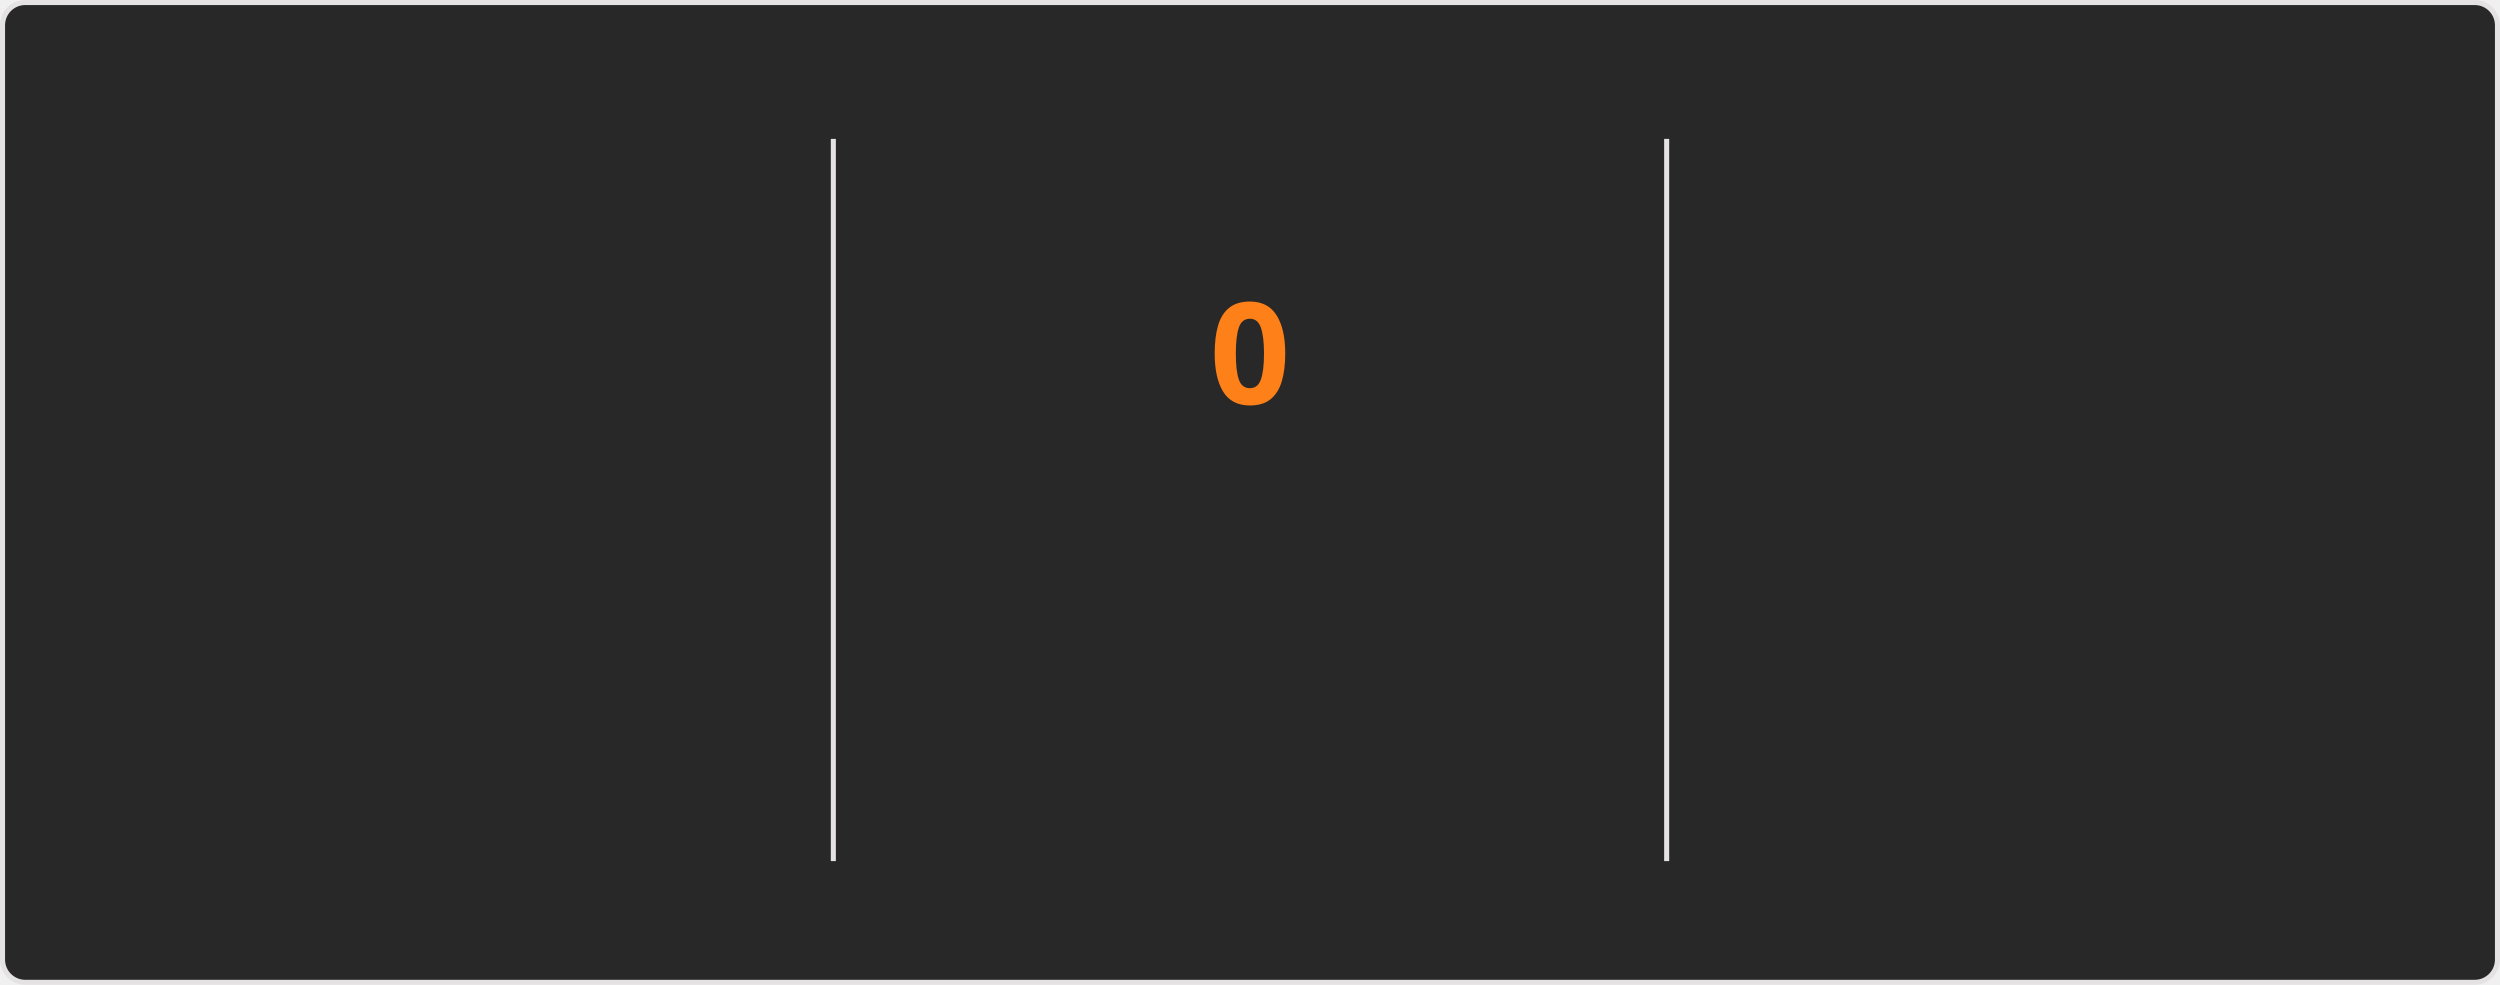
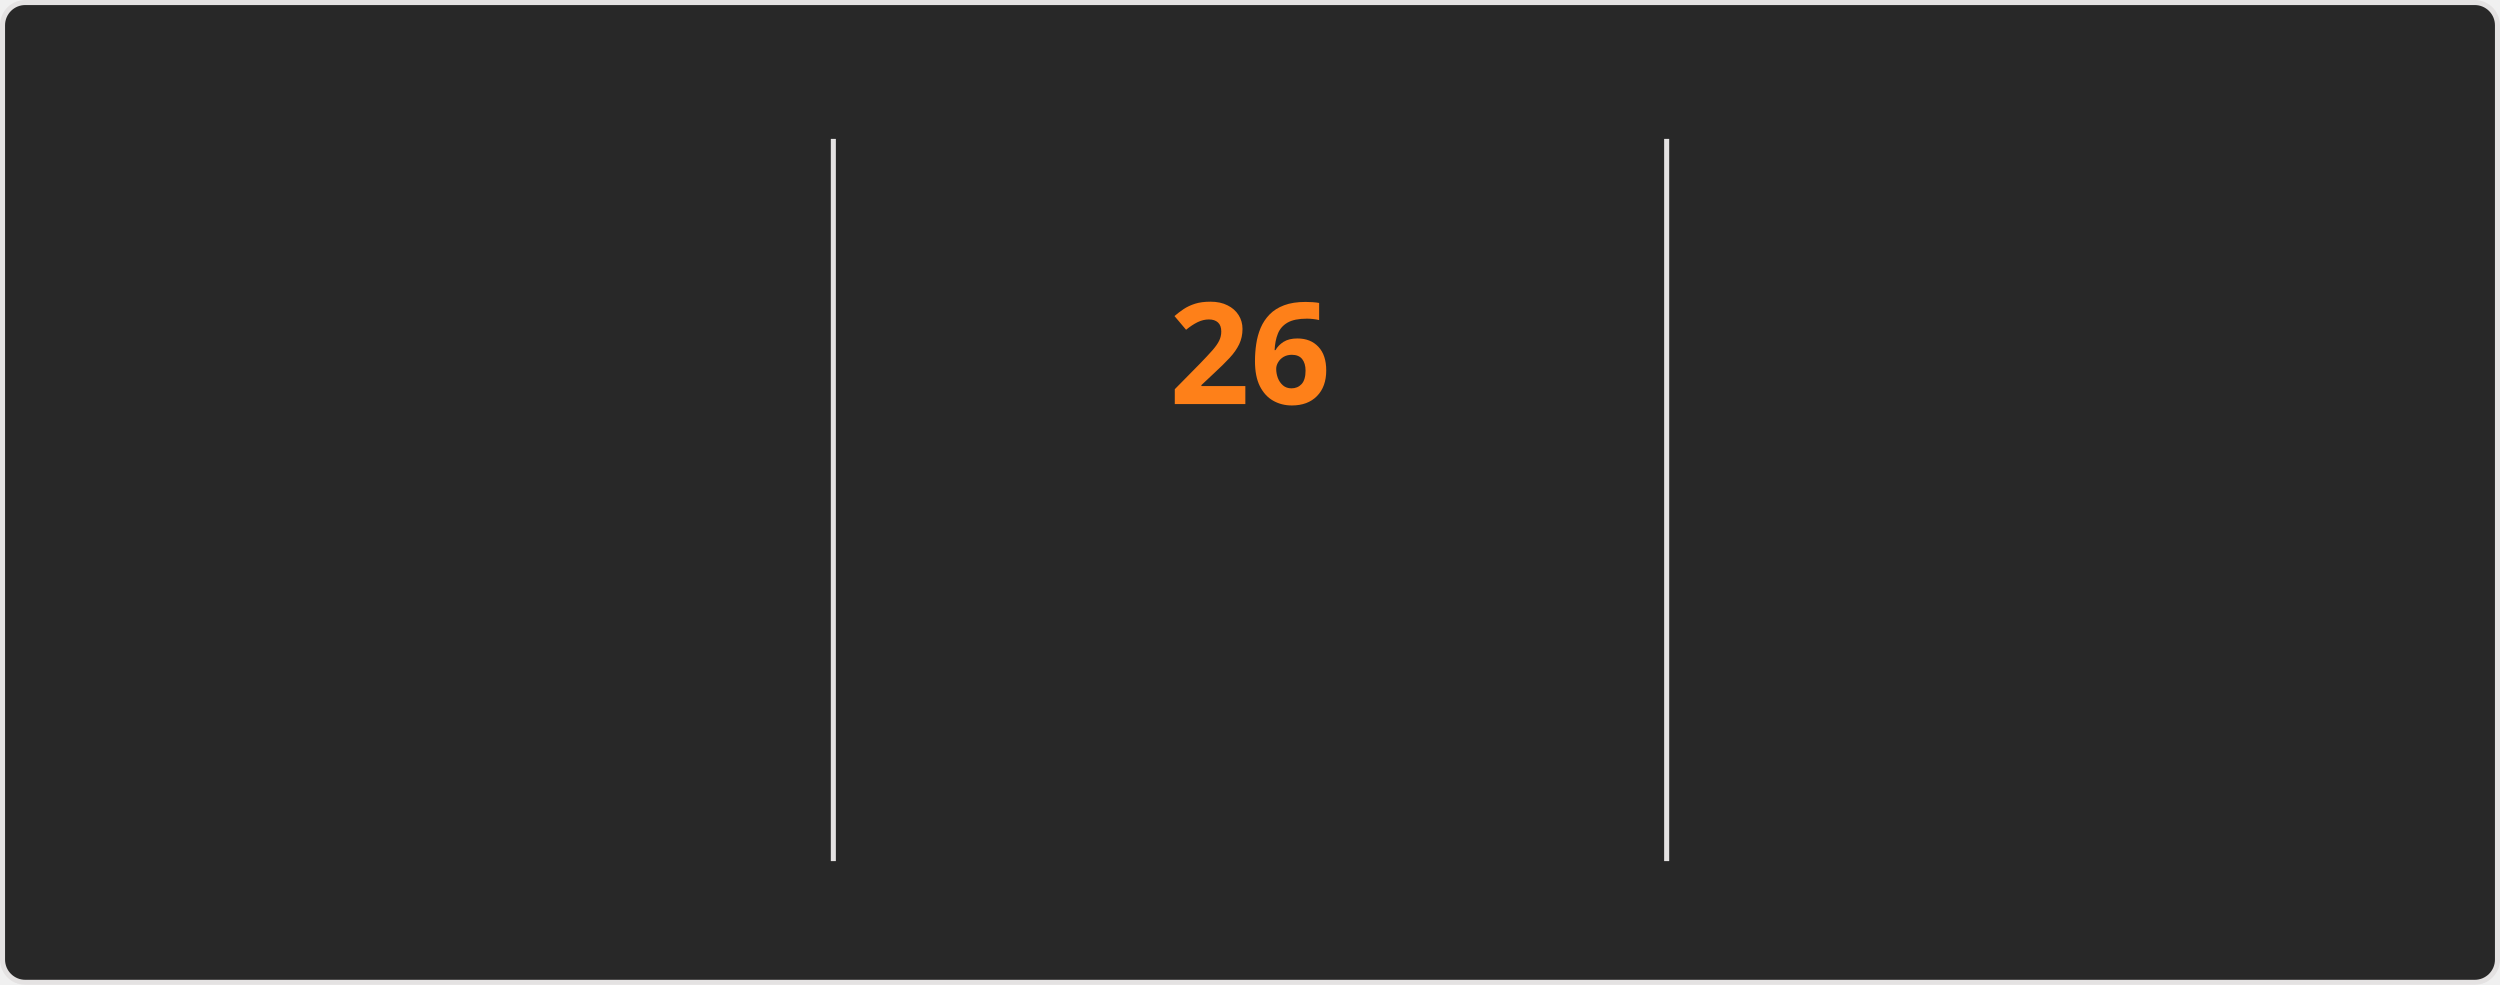
<svg xmlns="http://www.w3.org/2000/svg" style="isolation: isolate" viewBox="0 0 495 195" width="495px" height="195px" direction="ltr">
  <style>
    @keyframes currstreak {
      0% { font-size: 3px; opacity: 0.2; }
      80% { font-size: 34px; opacity: 1; }
      100% { font-size: 28px; opacity: 1; }
    }
    @keyframes fadein {
      0% { opacity: 0; }
      100% { opacity: 1; }
    }
    .big-number {
      font-family: "Segoe UI", Ubuntu, sans-serif;
      font-weight: 700;
      font-size: 28px;
      fill: #fabd2f;
    }
    .label {
      font-family: "Segoe UI", Ubuntu, sans-serif;
      font-weight: 400;
      font-size: 14px;
      fill: #fabd2f;
    }
    .range-text {
      font-family: "Segoe UI", Ubuntu, sans-serif;
      font-weight: 400;
      font-size: 12px;
      fill: #8ec07c;
    }
    .current-streak-num {
      font-family: "Segoe UI", Ubuntu, sans-serif;
      font-weight: 700;
      font-size: 28px;
      fill: #fe8019;
    }</style>
  <defs>
    <clipPath id="outer_rectangle">
      <rect width="495" height="195" rx="4.5" />
    </clipPath>
    <mask id="mask_out_ring_behind_fire">
      <rect width="495" height="195" fill="white" />
      <ellipse id="mask-ellipse" cx="247.5" cy="32" rx="13" ry="18" fill="black" />
    </mask>
  </defs>
  <g clip-path="url(#outer_rectangle)">
    <g style="isolation: isolate">
      <rect fill="#282828" rx="4.5" x="0.5" y="0.5" width="494" height="194" stroke="#e4e2e2" />
    </g>
    <g style="isolation: isolate">
      <line x1="165" y1="28" x2="165" y2="170" vector-effect="non-scaling-stroke" stroke-width="1" stroke="#e4e2e2" stroke-linejoin="miter" stroke-linecap="square" stroke-miterlimit="3" />
      <line x1="330" y1="28" x2="330" y2="170" vector-effect="non-scaling-stroke" stroke-width="1" stroke="#e4e2e2" stroke-linejoin="miter" stroke-linecap="square" stroke-miterlimit="3" />
    </g>
    <g style="isolation: isolate">
      <g transform="translate(82.5, 48)">
        <text x="0" y="32" stroke-width="0" text-anchor="middle" class="big-number" style="opacity: 0; animation: fadein 0.5s linear forwards 0.6s">
            5.6K
          </text>
      </g>
      <g transform="translate(82.5, 84)">
        <text x="0" y="32" stroke-width="0" text-anchor="middle" class="label" style="opacity: 0; animation: fadein 0.5s linear forwards 0.7s">
            Total Contributions
          </text>
      </g>
      <g transform="translate(82.5, 114)">
        <text x="0" y="32" stroke-width="0" text-anchor="middle" class="range-text" style="opacity: 0; animation: fadein 0.5s linear forwards 0.8s">
            Aug 3 - Present
          </text>
      </g>
    </g>
    <g style="isolation: isolate">
      <g mask="url(#mask_out_ring_behind_fire)">
        <circle cx="247.5" cy="71" r="40" fill="none" stroke="#fabd2f" stroke-width="5" style="opacity: 0; animation: fadein 0.5s linear forwards 0.4s" />
      </g>
      <g transform="translate(247.5, 19.5)" stroke-opacity="0" style="opacity: 0; animation: fadein 0.5s linear forwards 0.6s">
        <path d="M -12 -0.5 L 15 -0.5 L 15 23.5 L -12 23.5 L -12 -0.5 Z" fill="none" />
        <path d="M 1.5 0.67 C 1.5 0.67 2.24 3.32 2.24 5.47 C 2.24 7.53 0.89 9.2 -1.17 9.2 C -3.23 9.2 -4.79 7.53 -4.79 5.47 L -4.76 5.11 C -6.78 7.51 -8 10.62 -8 13.99 C -8 18.41 -4.42 22 0 22 C 4.42 22 8 18.41 8 13.99 C 8 8.6 5.41 3.79 1.5 0.67 Z M -0.29 19 C -2.07 19 -3.51 17.6 -3.51 15.86 C -3.51 14.24 -2.46 13.1 -0.7 12.74 C 1.07 12.38 2.9 11.53 3.92 10.16 C 4.31 11.45 4.51 12.81 4.51 14.2 C 4.51 16.85 2.36 19 -0.29 19 Z" fill="#fabd2f" stroke-opacity="0" />
      </g>
      <g transform="translate(247.5, 48)">
        <text x="0" y="32" stroke-width="0" text-anchor="middle" class="current-streak-num" style="animation: currstreak 0.6s linear forwards">
-             0
+             26
          </text>
      </g>
      <g transform="translate(247.5, 108)">
        <text x="0" y="32" stroke-width="0" text-anchor="middle" class="label" style="opacity: 0; animation: fadein 0.5s linear forwards 0.9s">
            Current Streak
          </text>
      </g>
      <g transform="translate(247.5, 145)">
        <text x="0" y="21" stroke-width="0" text-anchor="middle" class="range-text" style="opacity: 0; animation: fadein 0.5s linear forwards 0.9s">
-             0 days
+             Jul 12 - Aug 6
          </text>
      </g>
    </g>
    <g style="isolation: isolate">
      <g transform="translate(412.5, 48)">
        <text x="0" y="32" stroke-width="0" text-anchor="middle" class="big-number" style="opacity: 0; animation: fadein 0.5s linear forwards 1.2s">
-             25
+             26
          </text>
      </g>
      <g transform="translate(412.5, 84)">
        <text x="0" y="32" stroke-width="0" text-anchor="middle" class="label" style="opacity: 0; animation: fadein 0.5s linear forwards 1.3s">
            Longest Streak
          </text>
      </g>
      <g transform="translate(412.5, 114)">
        <text x="0" y="32" stroke-width="0" text-anchor="middle" class="range-text" style="opacity: 0; animation: fadein 0.5s linear forwards 1.4s">
-             Jul 12 - Aug 5
+             Jul 12 - Aug 6
          </text>
      </g>
    </g>
  </g>
</svg>
